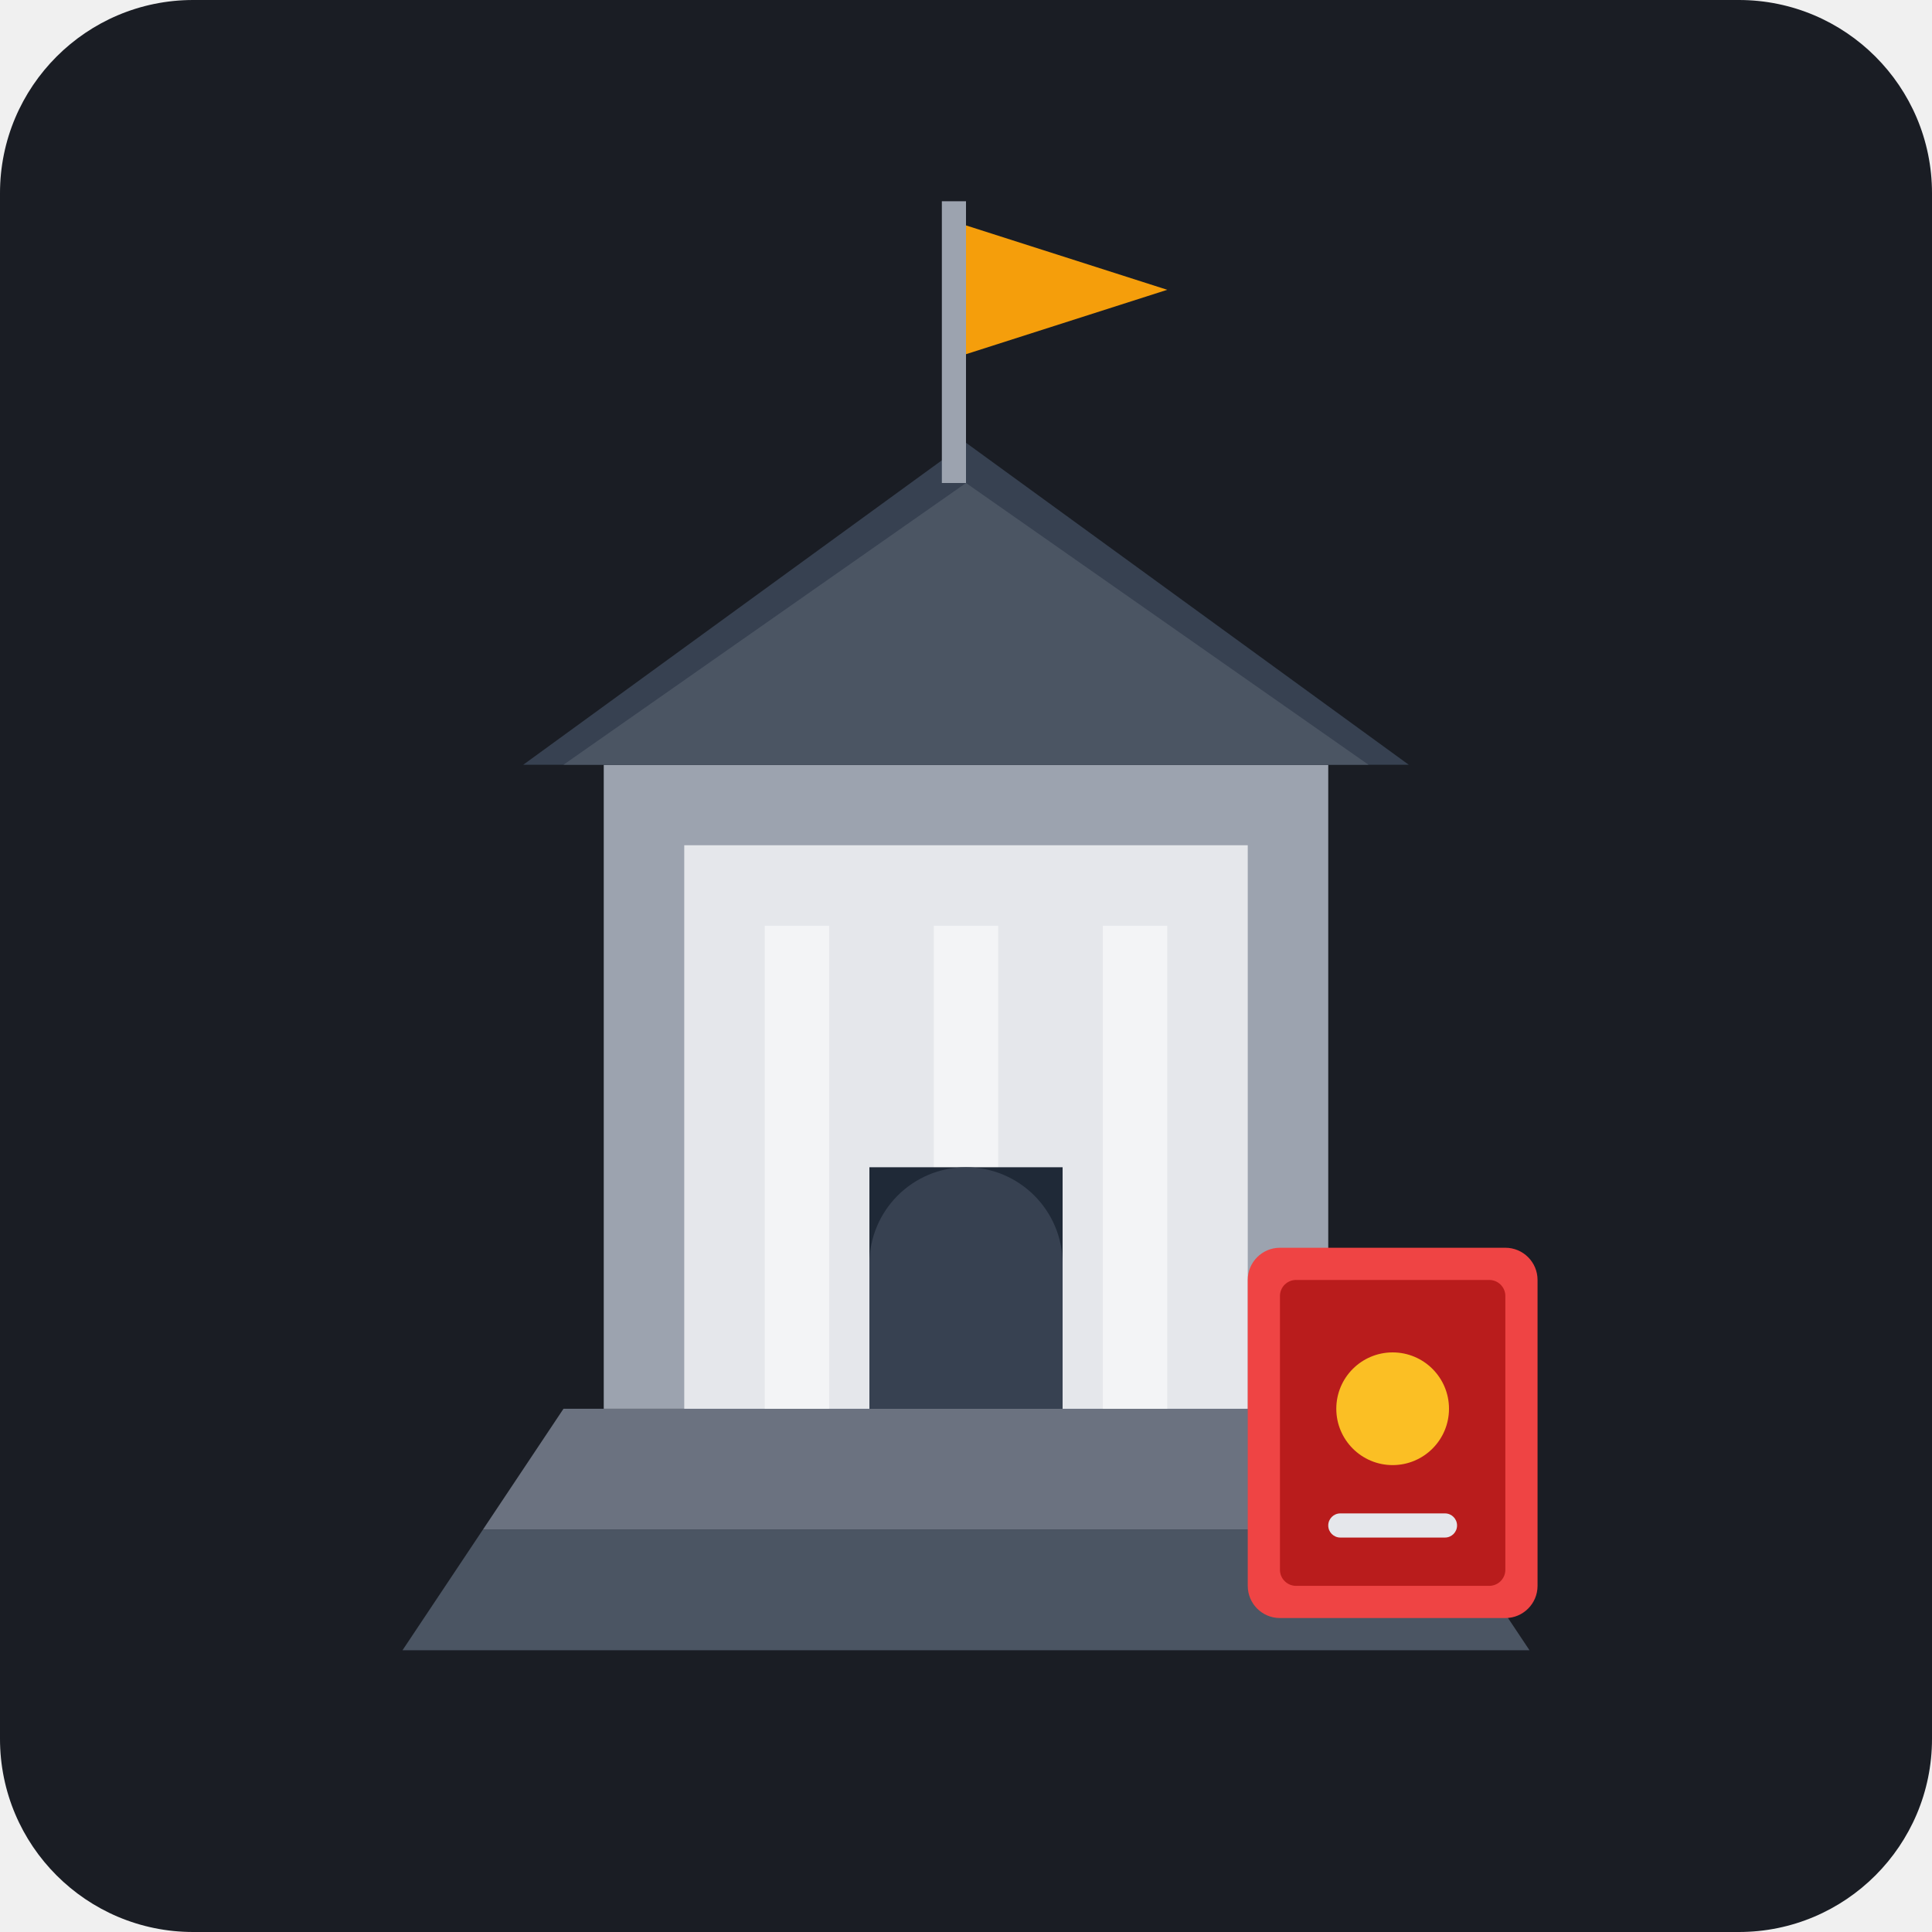
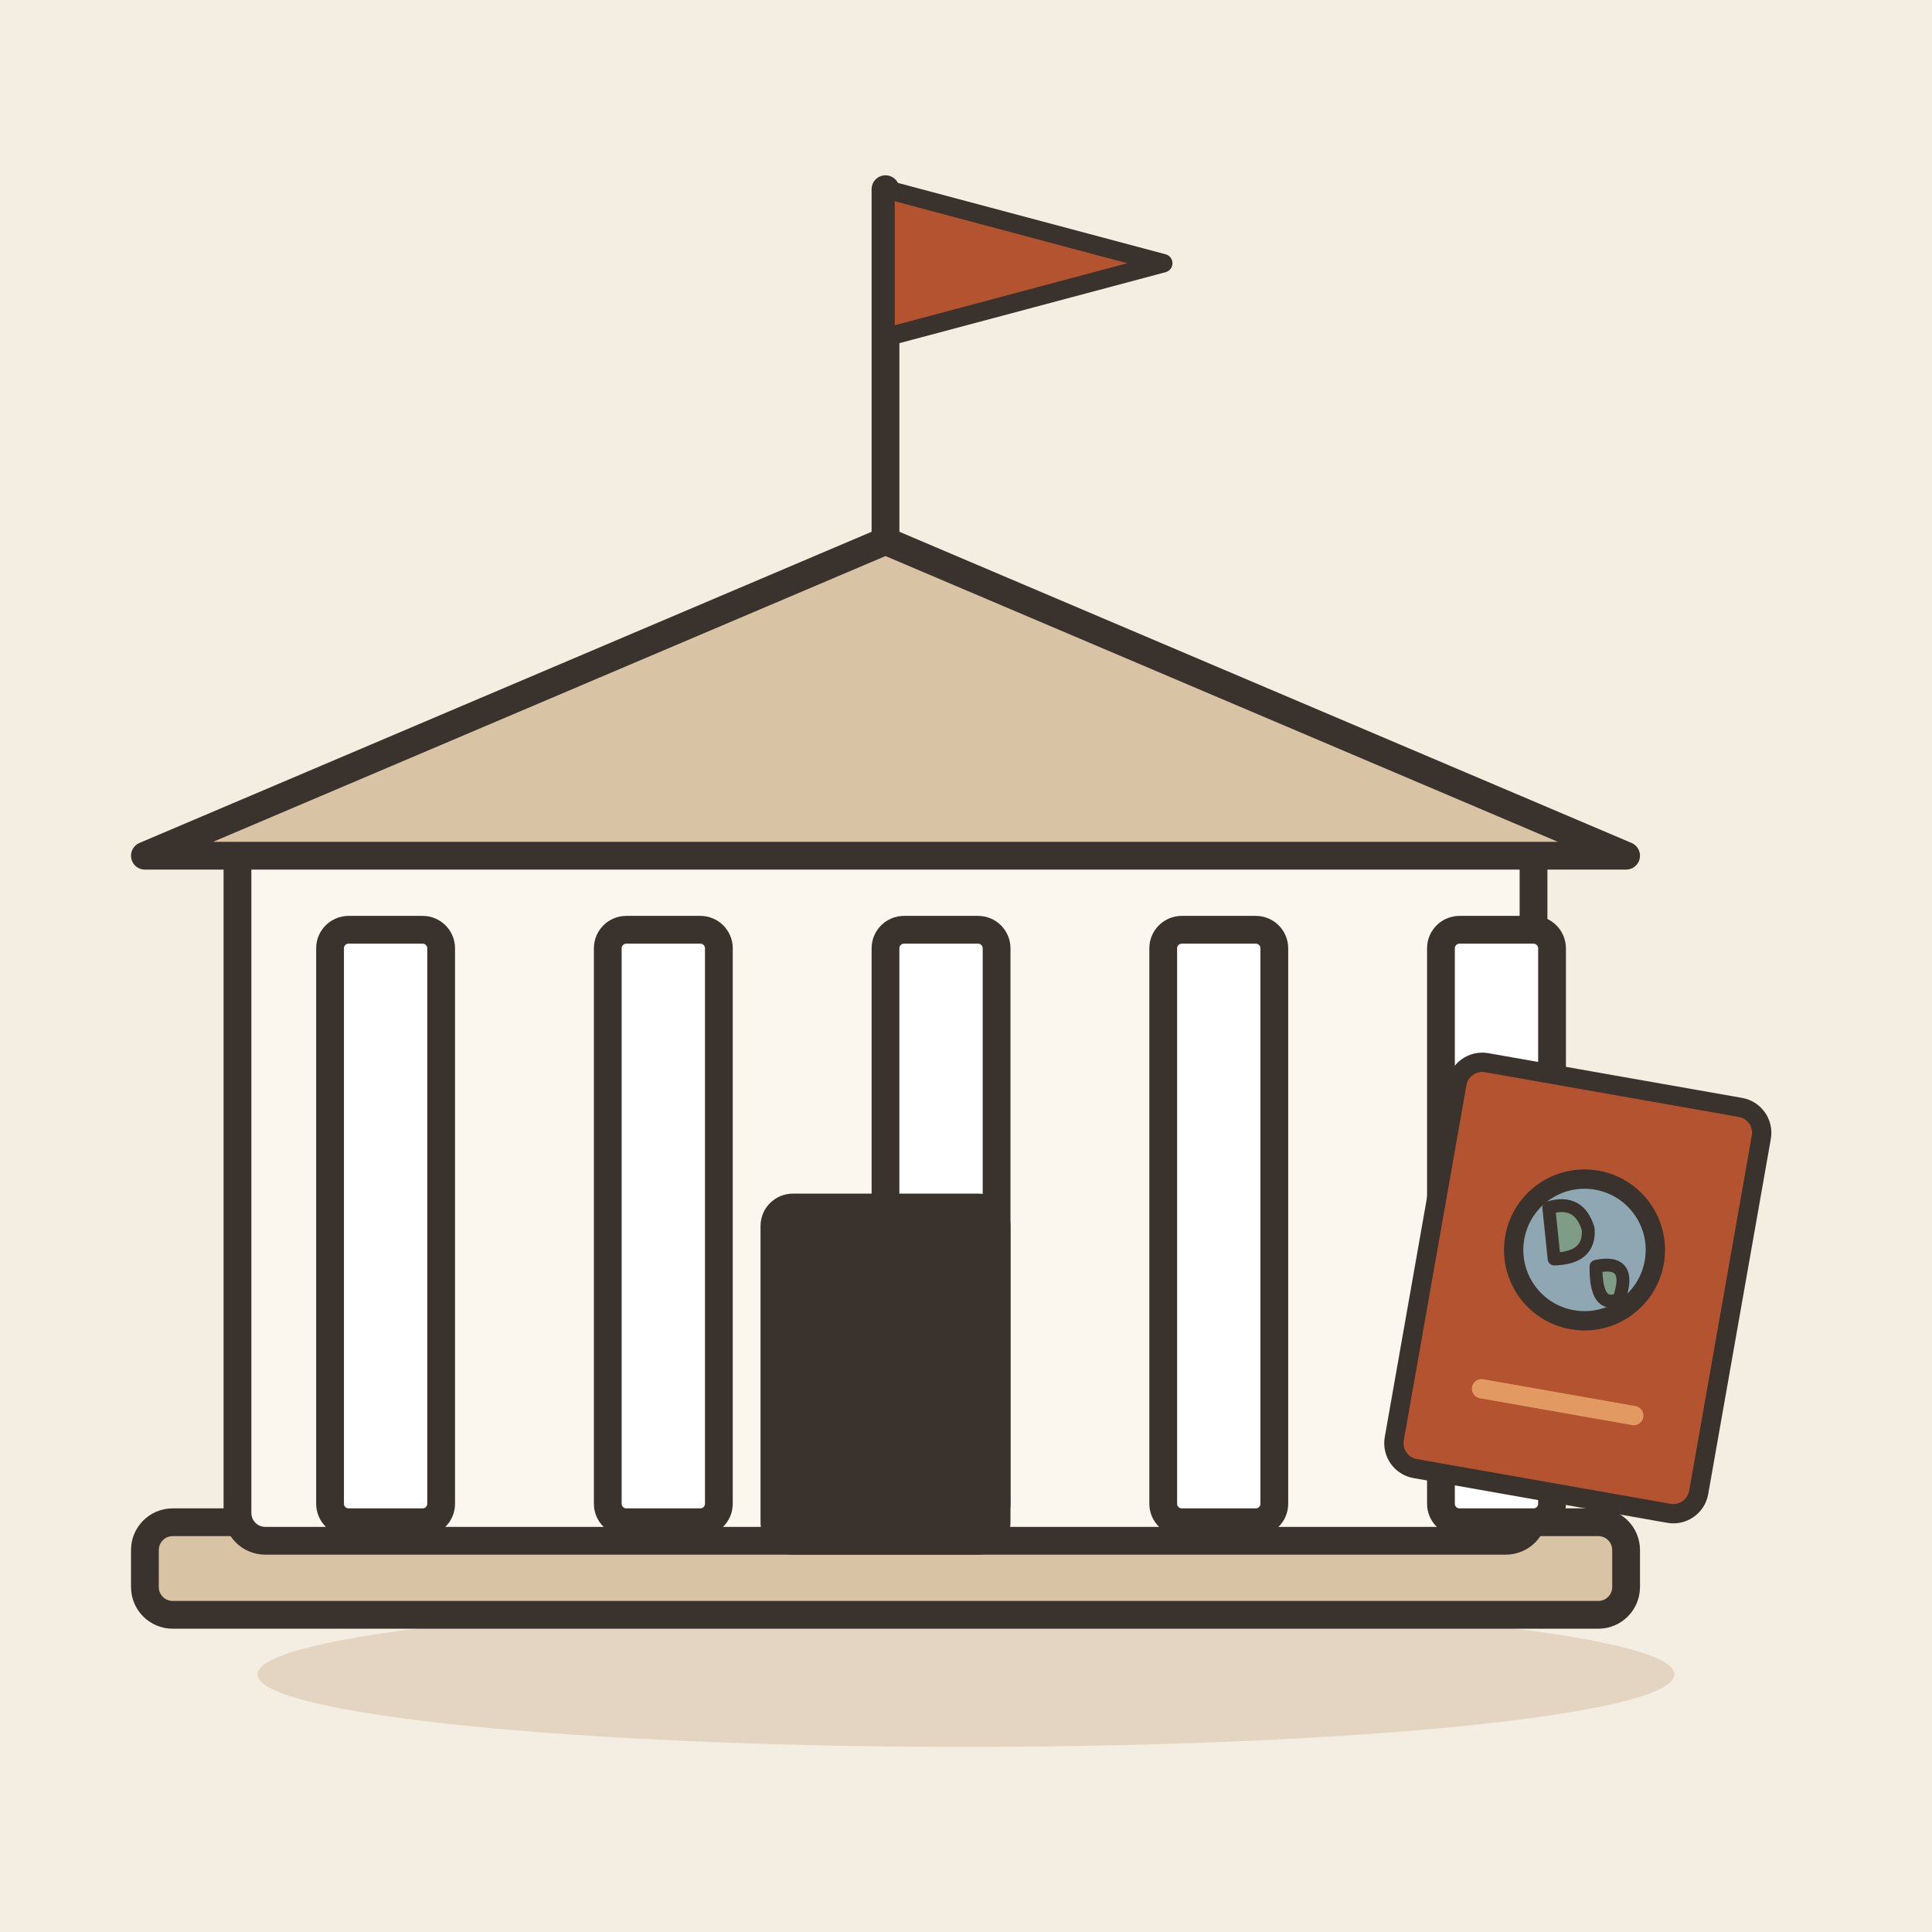
- <svg xmlns="http://www.w3.org/2000/svg" width="240" height="240" viewBox="0 0 240 240">
-   <rect width="240" height="240" rx="24" fill="#1A1D24" />
-   <g transform="translate(0, 0)">
-     <path d="M 60 190 L 180 190 L 190 205 L 50 205 Z" fill="#4B5563" />
-     <path d="M 70 175 L 170 175 L 180 190 L 60 190 Z" fill="#6B7280" />
-     <rect x="75" y="95" width="90" height="80" fill="#9CA3AF" />
-     <rect x="85" y="105" width="70" height="70" fill="#E5E7EB" />
-     <rect x="95" y="115" width="8" height="60" fill="#F3F4F6" />
-     <rect x="116" y="115" width="8" height="60" fill="#F3F4F6" />
-     <rect x="137" y="115" width="8" height="60" fill="#F3F4F6" />
-     <path d="M 108 145 L 132 145 L 132 175 L 108 175 Z" fill="#1F2937" />
-     <path d="M 120 145 A 12 12 0 0 1 132 157 L 132 175 L 108 175 L 108 157 A 12 12 0 0 1 120 145 Z" fill="#374151" />
-     <path d="M 65 95 L 175 95 L 120 55 Z" fill="#374151" />
-     <path d="M 70 95 L 170 95 L 120 60 Z" fill="#4B5563" />
+ <svg xmlns="http://www.w3.org/2000/svg" viewBox="0 0 240 240" data-style="editorial">
+   <rect width="240" height="240" fill="#F4EDE2" />
+   <ellipse cx="120" cy="208" rx="88" ry="9" fill="#E3D5C1" />
+   <g transform="translate(110 196) scale(1.15 1.15)">
+     <rect x="-80" y="-6" width="160" height="10" rx="3" fill="#D8C3A5" stroke="#3A332D" stroke-width="3" stroke-linecap="round" stroke-linejoin="round" />
+     <rect x="-70" y="-80" width="140" height="76" rx="3" fill="#FBF6EE" stroke="#3A332D" stroke-width="3" stroke-linecap="round" stroke-linejoin="round" />
+     <path d="M-80 -78L0 -112L80 -78Z" fill="#D8C3A5" stroke="#3A332D" stroke-width="3" stroke-linecap="round" stroke-linejoin="round" />
+     <rect x="-60" y="-70" width="12" height="64" rx="2" fill="#FFFFFF" stroke="#3A332D" stroke-width="3" stroke-linecap="round" stroke-linejoin="round" />
+     <rect x="-30" y="-70" width="12" height="64" rx="2" fill="#FFFFFF" stroke="#3A332D" stroke-width="3" stroke-linecap="round" stroke-linejoin="round" />
+     <rect x="0" y="-70" width="12" height="64" rx="2" fill="#FFFFFF" stroke="#3A332D" stroke-width="3" stroke-linecap="round" stroke-linejoin="round" />
+     <rect x="30" y="-70" width="12" height="64" rx="2" fill="#FFFFFF" stroke="#3A332D" stroke-width="3" stroke-linecap="round" stroke-linejoin="round" />
+     <rect x="60" y="-70" width="12" height="64" rx="2" fill="#FFFFFF" stroke="#3A332D" stroke-width="3" stroke-linecap="round" stroke-linejoin="round" />
+     <rect x="-12" y="-40" width="24" height="36" rx="2" fill="#3A332D" stroke="#3A332D" stroke-width="3" stroke-linecap="round" stroke-linejoin="round" />
+     <path d="M0 -112L0 -150" stroke="#3A332D" stroke-width="3" stroke-linecap="round" fill="none" />
+     <path d="M0 -150L30 -142L0 -134Z" fill="#B4532F" stroke="#3A332D" stroke-width="2" stroke-linecap="round" stroke-linejoin="round" />
  </g>
-   <g transform="translate(0, 0)">
-     <rect x="117" y="25" width="3" height="35" fill="#9CA3AF" />
-     <path d="M 120 28 L 145 36 L 120 44 Z" fill="#F59E0B" />
-   </g>
-   <g transform="translate(155, 155)">
-     <rect x="0" y="0" width="36" height="46" rx="4" fill="#EF4444" />
-     <rect x="4" y="4" width="28" height="38" rx="2" fill="#B91C1C" />
-     <circle cx="18" cy="20" r="7" fill="#FBBF24" />
-     <rect x="10" y="33" width="16" height="3" rx="1.5" fill="#E5E7EB" />
+   <g transform="translate(196 160) rotate(10) scale(0.8 0.8)">
+     <rect x="-24" y="-32" width="48" height="64" rx="4" fill="#B4532F" stroke="#3A332D" stroke-width="3" stroke-linecap="round" stroke-linejoin="round" />
+     <circle cx="0" cy="-6" r="11" fill="#8FA7B3" stroke="#3A332D" stroke-width="3" stroke-linecap="round" stroke-linejoin="round" />
+     <path d="M-6.6 -11.5Q-2.2 -13.7 0 -9.3Q1.1 -4.9 -4.4 -3.8Z" fill="#7E9C86" stroke="#3A332D" stroke-width="2" stroke-linecap="round" stroke-linejoin="round" />
+     <path d="M2.2 -3.8Q7.7 -6 6.6 0.6Q3.3 2.8 2.2 -3.8Z" fill="#7E9C86" stroke="#3A332D" stroke-width="2" stroke-linecap="round" stroke-linejoin="round" />
+     <path d="M-12 18L12 18" stroke="#E39A62" stroke-width="3" stroke-linecap="round" fill="none" />
  </g>
</svg>
